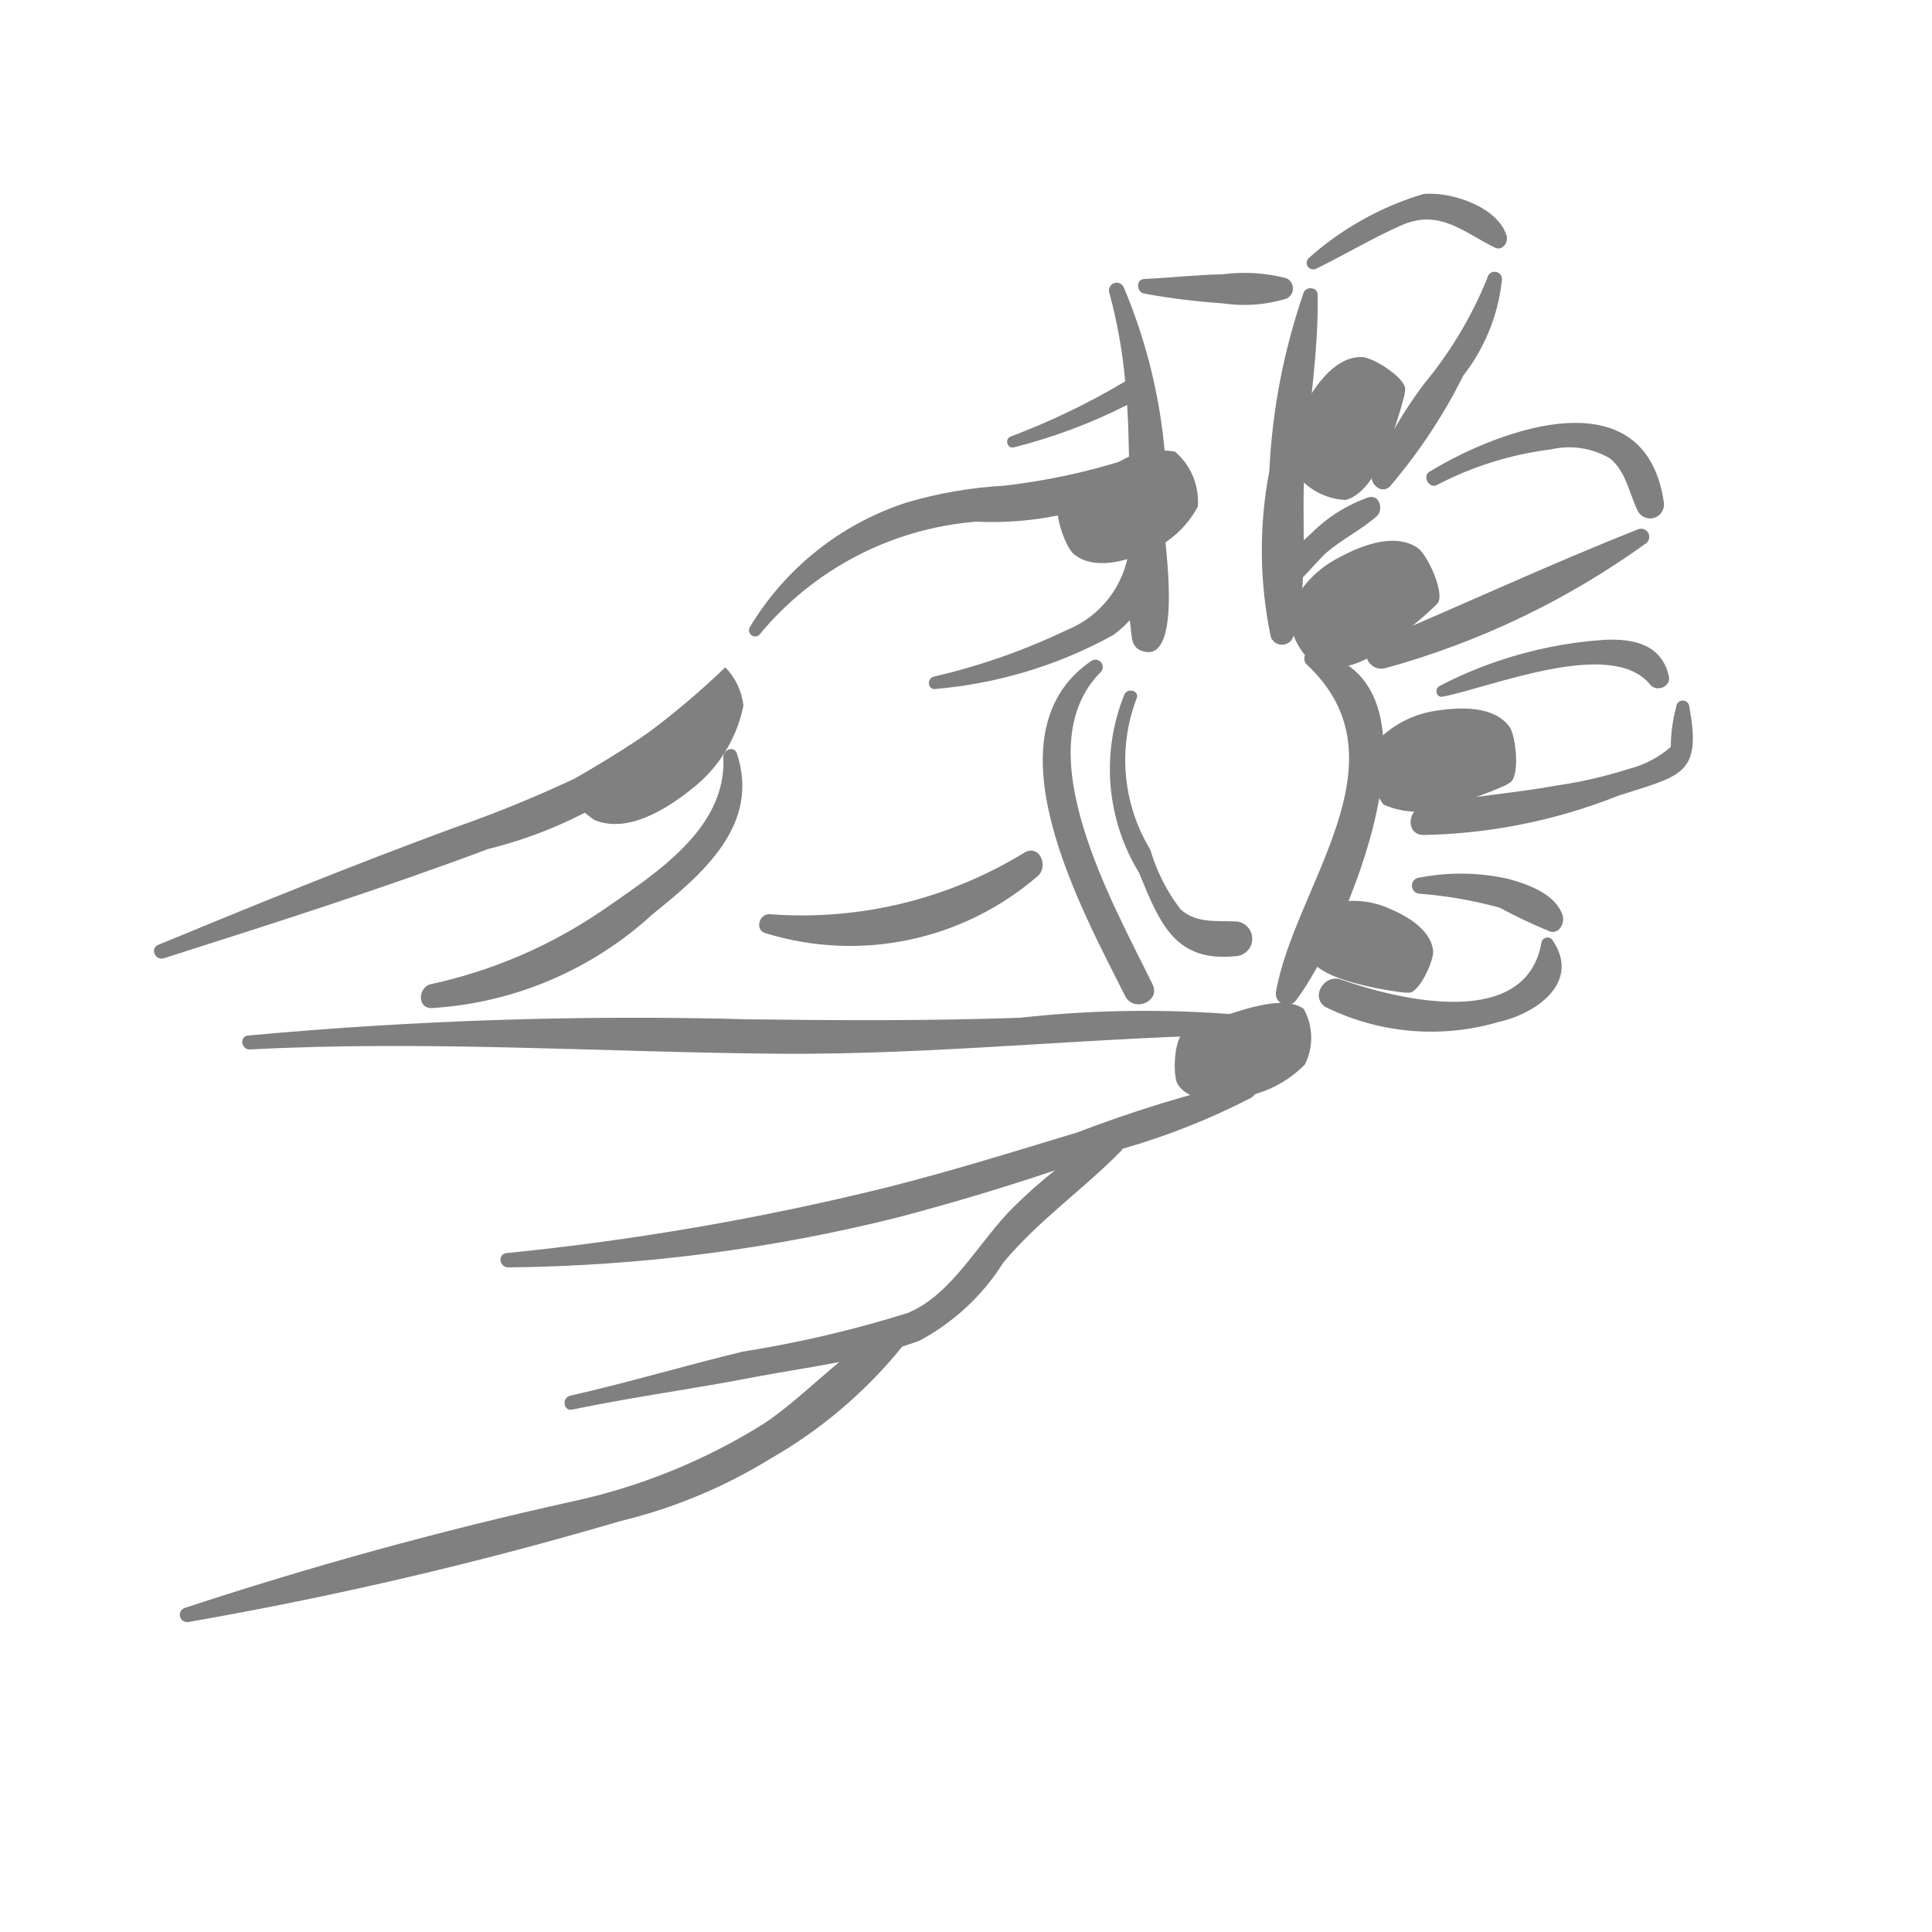
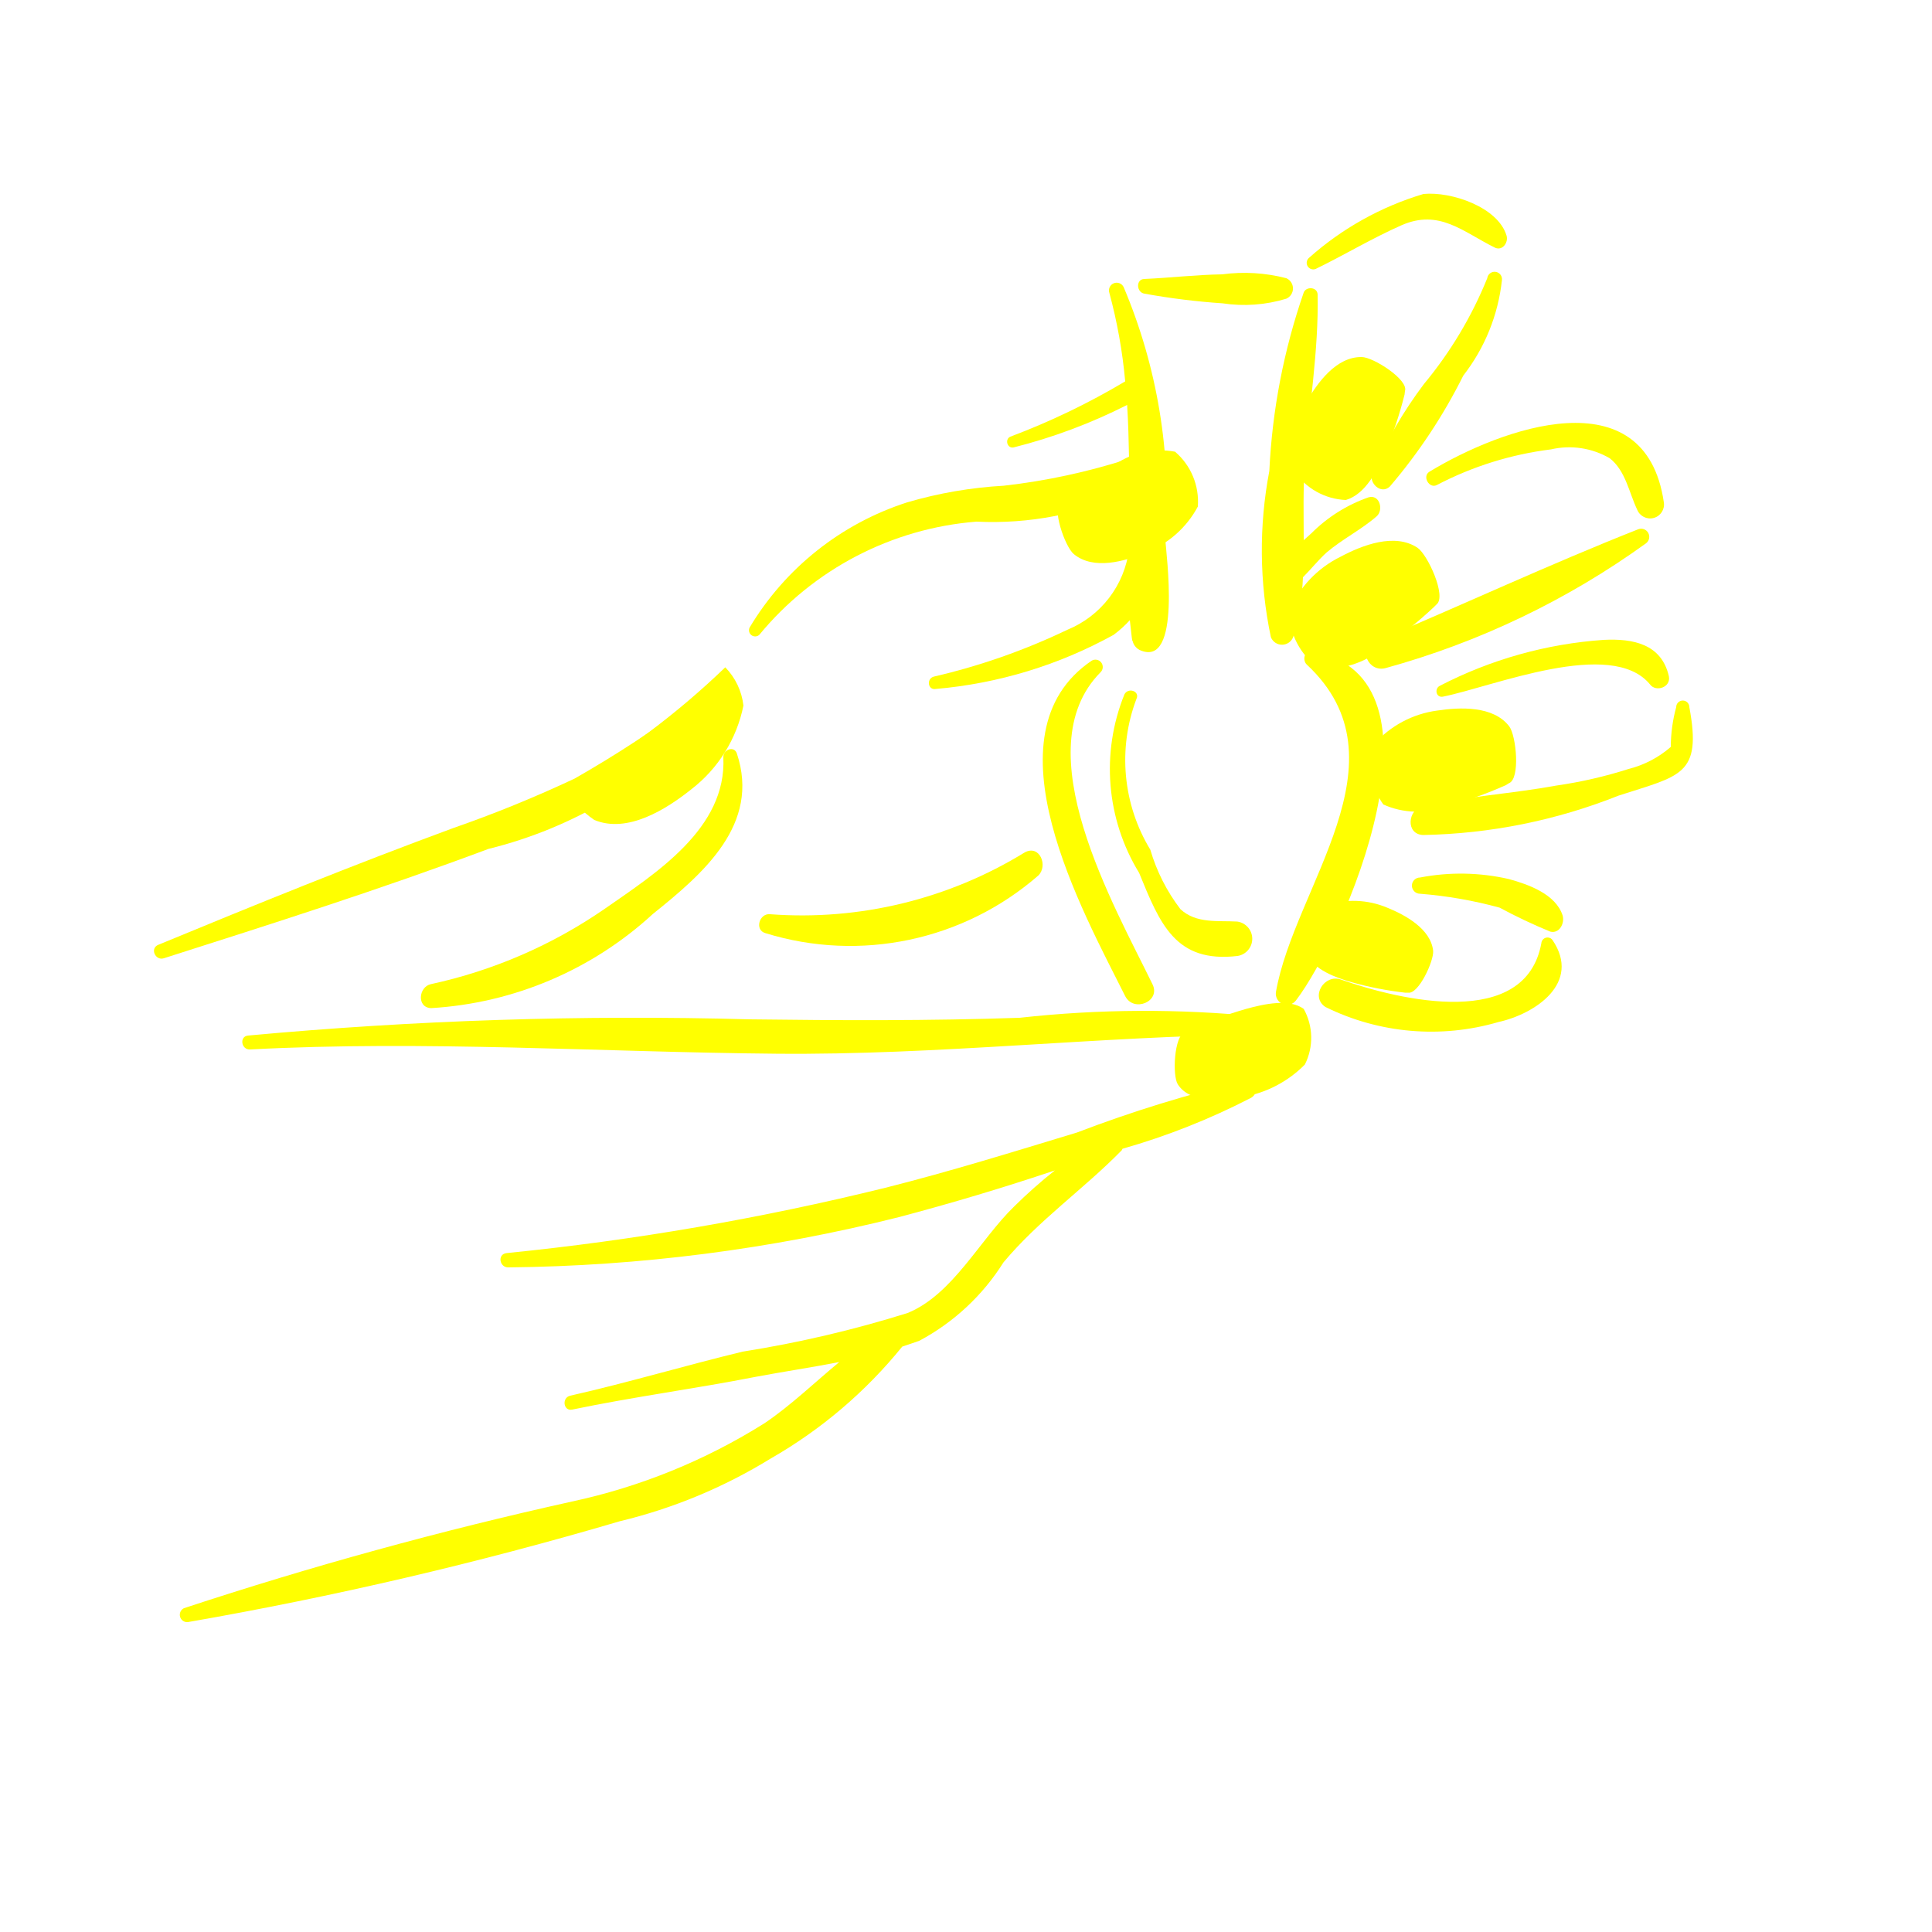
- <svg xmlns="http://www.w3.org/2000/svg" data-name="Layer 1" viewBox="0 0 5 5" x="0px" y="0px" style="fill:gray">
+ <svg xmlns="http://www.w3.org/2000/svg" data-name="Layer 1" viewBox="0 0 5 5" x="0px" y="0px" style="fill:yellow">
  <path d="M1.793,1.815a2.995,2.995,0,0,1-.306.2,3.249,3.249,0,0,1-.314.128c-.258.095-.509.197-.763.302-.023.009-.008.042.014.035.282-.09.562-.179.84-.283a1.133,1.133,0,0,0,.57-.341A.029.029,0,0,0,1.793,1.815Z" />
  <path d="M1.907,1.95c-.007-.021-.036-.01-.035.01.009.184-.175.3-.307.392a1.261,1.261,0,0,1-.45.195c-.032.007-.037.061.001.062a.929.929,0,0,0,.574-.244C1.821,2.26,1.968,2.133,1.907,1.95Z" />
  <path d="M3.258,2.631a2.935,2.935,0,0,0-.619.003c-.233.008-.467.007-.7.004a10.864,10.864,0,0,0-1.297.042c-.023.002-.018.037.005.036.451-.024.91.007,1.361.011.419.004.833-.045,1.251-.05C3.286,2.677,3.282,2.636,3.258,2.631Z" />
  <path d="M3.226,2.796a3.422,3.422,0,0,0-.439.135c-.165.05-.329.101-.496.143a7.021,7.021,0,0,1-.98.169c-.025.003-.018.038.005.037a4.329,4.329,0,0,0,1.01-.13c.136-.036.27-.076.404-.121a1.277,1.277,0,0,0-.105.093c-.089.086-.159.228-.276.276a2.977,2.977,0,0,1-.427.1c-.149.036-.296.08-.446.114-.023.005-.018.041.005.036.158-.033.318-.054.476-.085.069-.013.143-.024.215-.038-.064.053-.125.112-.193.158a1.546,1.546,0,0,1-.499.203A10.372,10.372,0,0,0,.476,4.162a.019.019,0,0,0,.01.036,10.072,10.072,0,0,0,1.118-.261,1.343,1.343,0,0,0,.39-.162,1.215,1.215,0,0,0,.341-.29c.015-.005.03-.01.044-.015A.579.579,0,0,0,2.597,3.267c.092-.11.207-.189.306-.29l.002-.004a1.796,1.796,0,0,0,.333-.132C3.26,2.828,3.255,2.791,3.226,2.796Z" />
  <path d="M3.016,1.397A1.414,1.414,0,0,0,2.908.743a.02.02,0,0,0-.037.015,1.333,1.333,0,0,1,.041.229,1.852,1.852,0,0,1-.297.143c-.015.006-.009.031.008.028a1.41,1.41,0,0,0,.294-.11c.003.046.004.092.005.139a1.659,1.659,0,0,1-.324.07,1.109,1.109,0,0,0-.25.043.739.739,0,0,0-.408.324.016.016,0,0,0,.025.019.811.811,0,0,1,.562-.293.85.85,0,0,0,.395-.076l0,.02c-0.0.042-0.0.085-0.0.127a.26.26,0,0,1-.16.209,1.67,1.67,0,0,1-.345.121c-.02.005-.016.036.005.032a1.159,1.159,0,0,0,.46-.14.298.298,0,0,0,.042-.038c.005.045.006.056.007.053a.035.035,0,0,0,.018.024C3.06,1.733,3.017,1.428,3.016,1.397Z" />
  <path d="M3.329.72A.432.432,0,0,0,3.163.71c-.068.001-.134.009-.202.012C2.939.723,2.941.757,2.962.76A1.803,1.803,0,0,0,3.164.785.373.373,0,0,0,3.329.773.029.029,0,0,0,3.329.72Z" />
  <path d="M3.542,1.287a.391.391,0,0,0-.148.093l-.02.018c0-.066-.002-.133.003-.194.01-.147.036-.295.033-.442C3.409.742,3.38.741,3.374.757A1.649,1.649,0,0,0,3.285,1.219a1.092,1.092,0,0,0,.004.43.031.031,0,0,0,.058-.001.638.638,0,0,0,.025-.154c.021-.021.04-.045.061-.064.041-.035.09-.059.13-.094C3.581,1.32,3.571,1.279,3.542,1.287Z" />
  <path d="M2.983,2.548c-.099-.204-.333-.608-.135-.808a.019.019,0,0,0-.023-.03c-.28.19-.023.648.087.868C2.934,2.621,3.004,2.592,2.983,2.548Z" />
  <path d="M3.396,1.686c-.021-.004-.026.023-.014.034.267.249-.033.575-.08.848a.029.029,0,0,0,.052.021C3.477,2.428,3.773,1.751,3.396,1.686Z" />
  <path d="M3.202,2.385c-.05-.003-.106.006-.147-.032a.47.47,0,0,1-.078-.154.447.447,0,0,1-.036-.39c.01-.02-.021-.031-.031-.012a.515.515,0,0,0,.038.462c.054.132.094.234.255.215A.045.045,0,0,0,3.202,2.385Z" />
  <path d="M3.899.61C3.877.536,3.756.495,3.684.502a.782.782,0,0,0-.296.165A.017.017,0,0,0,3.405.696c.074-.036.147-.08.222-.113.098-.043.159.017.242.058C3.889.65,3.904.627,3.899.61Z" />
  <path d="M3.849.72a1.039,1.039,0,0,1-.164.274,1.12,1.12,0,0,0-.134.231c-.009.025.023.056.046.034A1.411,1.411,0,0,0,3.787.972a.487.487,0,0,0,.1-.247A.019.019,0,0,0,3.849.72Z" />
  <path d="M3.699,1.221c-.019.012-0.0.045.02.034a.869.869,0,0,1,.295-.092.208.208,0,0,1,.152.023c.041.032.05.089.071.133a.036.036,0,0,0,.069-.019C4.258.972,3.885,1.108,3.699,1.221Z" />
  <path d="M4.239,1.37c-.228.09-.455.196-.681.291-.045.019-.016.08.028.068a2.108,2.108,0,0,0,.674-.323A.021.021,0,0,0,4.239,1.37Z" />
  <path d="M4.319,1.75c-.019-.083-.092-.098-.169-.094a1.085,1.085,0,0,0-.424.119c-.014.007-.01.031.008.028.13-.026.436-.153.536-.032C4.285,1.792,4.325,1.779,4.319,1.75Z" />
  <path d="M4.372,1.83a.017.017,0,0,0-.034 0.0.394.394,0,0,0-.014.103.264.264,0,0,1-.109.057,1.153,1.153,0,0,1-.187.043c-.115.021-.232.028-.346.053-.039.009-.045.073.001.075a1.438,1.438,0,0,0,.506-.102C4.349,2.007,4.405,2.007,4.372,1.83Z" />
  <path d="M4.044,2.369c-.018-.055-.088-.08-.139-.094a.557.557,0,0,0-.23-.004.021.021,0,0,0,0.0.042,1.111,1.111,0,0,1,.206.036,1.385,1.385,0,0,0,.131.062C4.036,2.417,4.05,2.389,4.044,2.369Z" />
  <path d="M4.018,2.433a.016.016,0,0,0-.029.008c-.041.224-.362.149-.519.094-.042-.015-.08.044-.04.071a.619.619,0,0,0,.448.039C3.973,2.624,4.093,2.544,4.018,2.433Z" />
  <path d="M2.652,2.206a1.101,1.101,0,0,1-.659.16c-.028-.003-.041.041-.012.049A.742.742,0,0,0,2.687,2.266C2.713,2.241,2.691,2.185,2.652,2.206Z" />
  <path d="M3.336,1.582a.183.183,0,0,0,.077.147.223.223,0,0,0,.163-.05,1.093,1.093,0,0,0,.135-.108L3.718,1.564c.026-.021-.023-.128-.049-.146-.059-.04-.144-.007-.2.023A.277.277,0,0,0,3.336,1.582Z" />
  <path d="M3.431,2.343a.149.149,0,0,0-.05.125c.019.042.076.062.117.074a.89.89,0,0,0,.138.027l.008 0c.027.005.067-.082.065-.108-.006-.057-.072-.093-.119-.112A.226.226,0,0,0,3.431,2.343Z" />
  <path d="M3.349,1.219a.17.17,0,0,0,.134.075c.051-.015.081-.076.101-.121a1.014,1.014,0,0,0,.051-.152l.001-.009C3.646.983,3.554.924,3.524.924c-.066-.001-.115.067-.144.118A.257.257,0,0,0,3.349,1.219Z" />
  <path d="M1.461,2.038a.246.246,0,0,0,.077.084c.086.036.187-.028.252-.08a.364.364,0,0,0,.134-.216.169.169,0,0,0-.047-.099A2.096,2.096,0,0,1,1.461,2.038Z" />
  <path d="M3.1,1.311a.17.17,0,0,0-.059-.142.207.207,0,0,0-.154.032,1.014,1.014,0,0,0-.134.088L2.746,1.295c-.026.017.01.12.033.139.051.042.132.019.186-.004A.257.257,0,0,0,3.1,1.311Z" />
  <path d="M3.556,1.926a.175.175,0,0,0,.024.156.213.213,0,0,0,.162.005,1.043,1.043,0,0,0,.155-.055l.008-.005c.03-.011.019-.123.001-.147-.041-.054-.128-.05-.187-.041A.265.265,0,0,0,3.556,1.926Z" />
  <path d="M3.377,2.755a.154.154,0,0,0-.003-.144c-.037-.027-.102-.013-.149-0a1.124,1.124,0,0,0-.15.055l-.008.004c-.029.011-.033.114-.019.136.031.049.111.043.168.033A.297.297,0,0,0,3.377,2.755Z" />
</svg>
